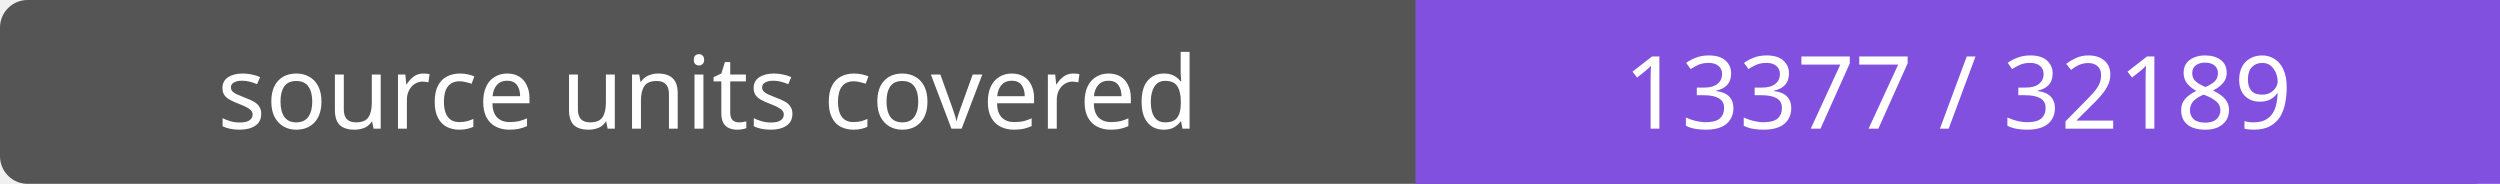
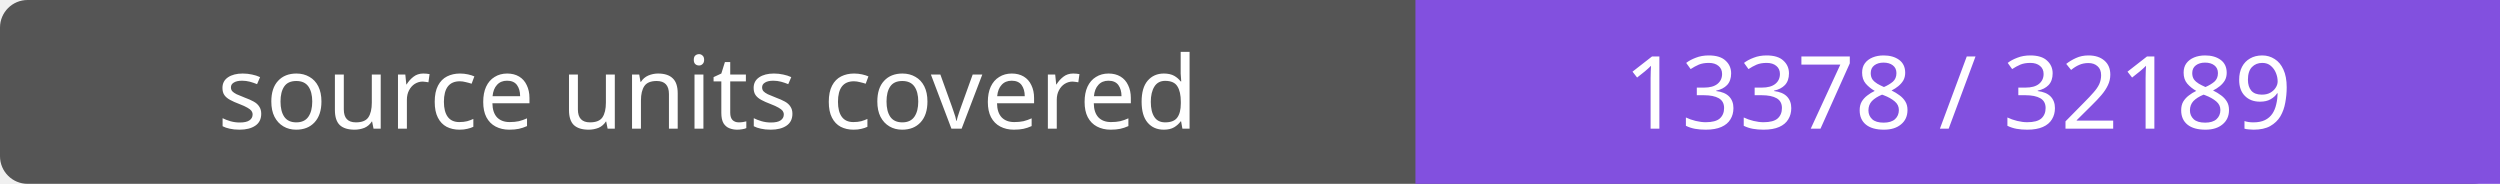
- <svg xmlns="http://www.w3.org/2000/svg" width="272" height="20" role="img" aria-label="source units covered: 13377 / 32189">
+ <svg xmlns="http://www.w3.org/2000/svg" width="272" height="20" role="img" aria-label="source units covered: 13378 / 32189">
  <rect width="272" height="20" rx="3" fill="#555" />
  <path fill="#8250df" d="M154 0h118v20H154z" />
  <g fill="#fff" text-anchor="middle" font-family="Verdana,sans-serif" font-size="11">
    <text x="77.0" y="14">source units covered</text>
-     <text x="213.0" y="14">13377 / 32189</text>
+     <text x="213.0" y="14">13378 / 32189</text>
  </g>
</svg>
